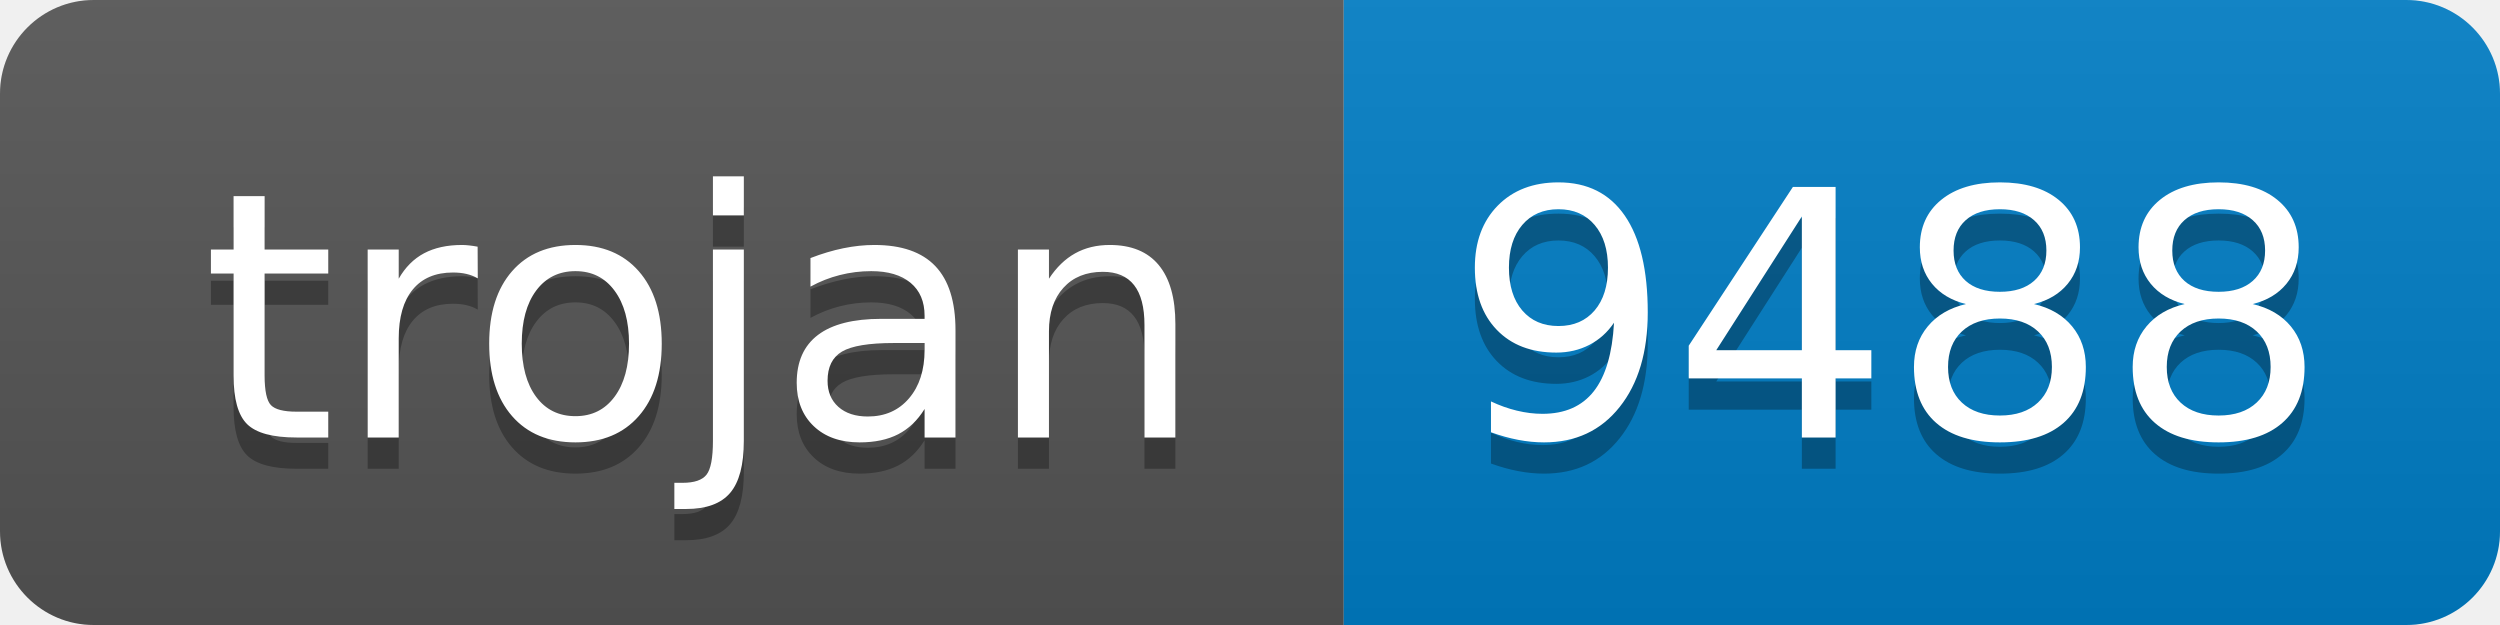
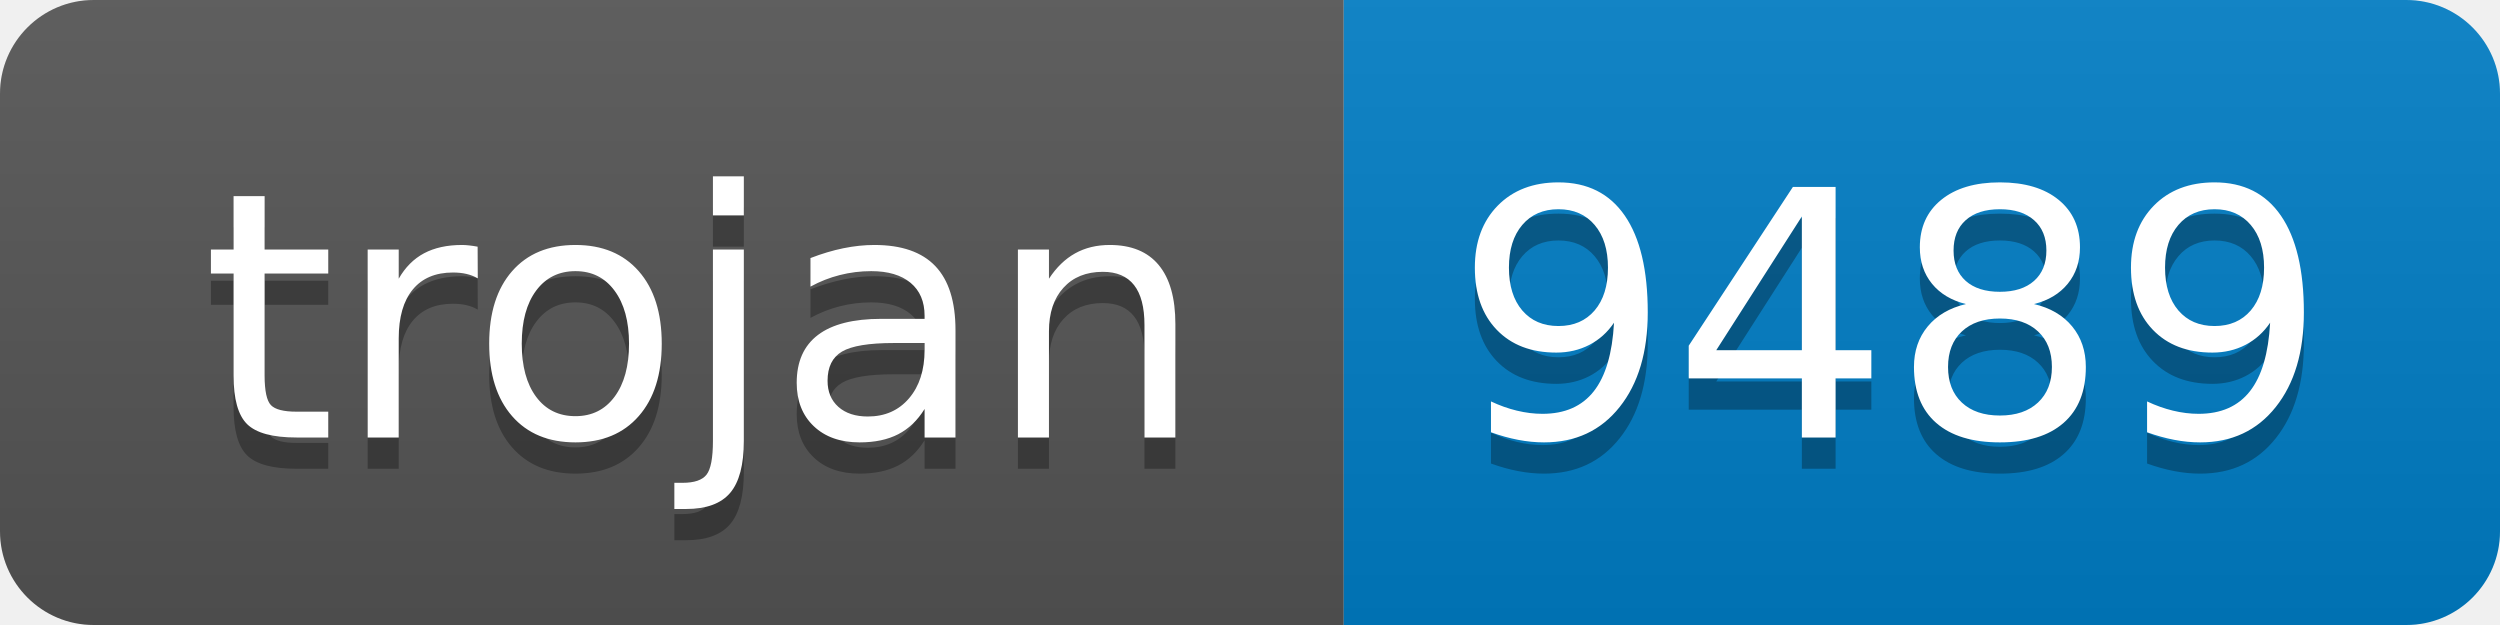
- <svg xmlns="http://www.w3.org/2000/svg" width="80" height="20" role="img" aria-label="trojan: 9488">
+ <svg xmlns="http://www.w3.org/2000/svg" width="80" height="20" role="img" aria-label="trojan: 9489">
  <linearGradient id="s" x2="0" y2="100%">
    <stop offset="0" stop-color="#bbb" stop-opacity=".1" />
    <stop offset="1" stop-opacity=".1" />
  </linearGradient>
  <clipPath id="r">
    <rect width="80" height="20" rx="3" fill="#fff" />
  </clipPath>
  <g clip-path="url(#r)">
    <rect width="43" height="20" fill="#555" />
    <rect x="43" width="37" height="20" fill="#007ec6" />
    <rect width="80" height="20" fill="url(#s)" />
  </g>
  <g fill="#fff" text-anchor="middle" font-family="Verdana,Geneva,DejaVu Sans,sans-serif" text-rendering="geometricPrecision" font-size="110">
    <text aria-hidden="true" x="225" y="150" fill="#010101" fill-opacity=".3" transform="scale(.1)" textLength="330">trojan</text>
    <text x="225" y="140" transform="scale(.1)" fill="#fff" textLength="330">trojan</text>
-     <text aria-hidden="true" x="605" y="150" fill="#010101" fill-opacity=".3" transform="scale(.1)" textLength="270">9488</text>
-     <text x="605" y="140" transform="scale(.1)" fill="#fff" textLength="270">9488</text>
+     <text aria-hidden="true" x="605" y="150" fill="#010101" fill-opacity=".3" transform="scale(.1)" textLength="270">9489</text>
+     <text x="605" y="140" transform="scale(.1)" fill="#fff" textLength="270">9489</text>
  </g>
</svg>
